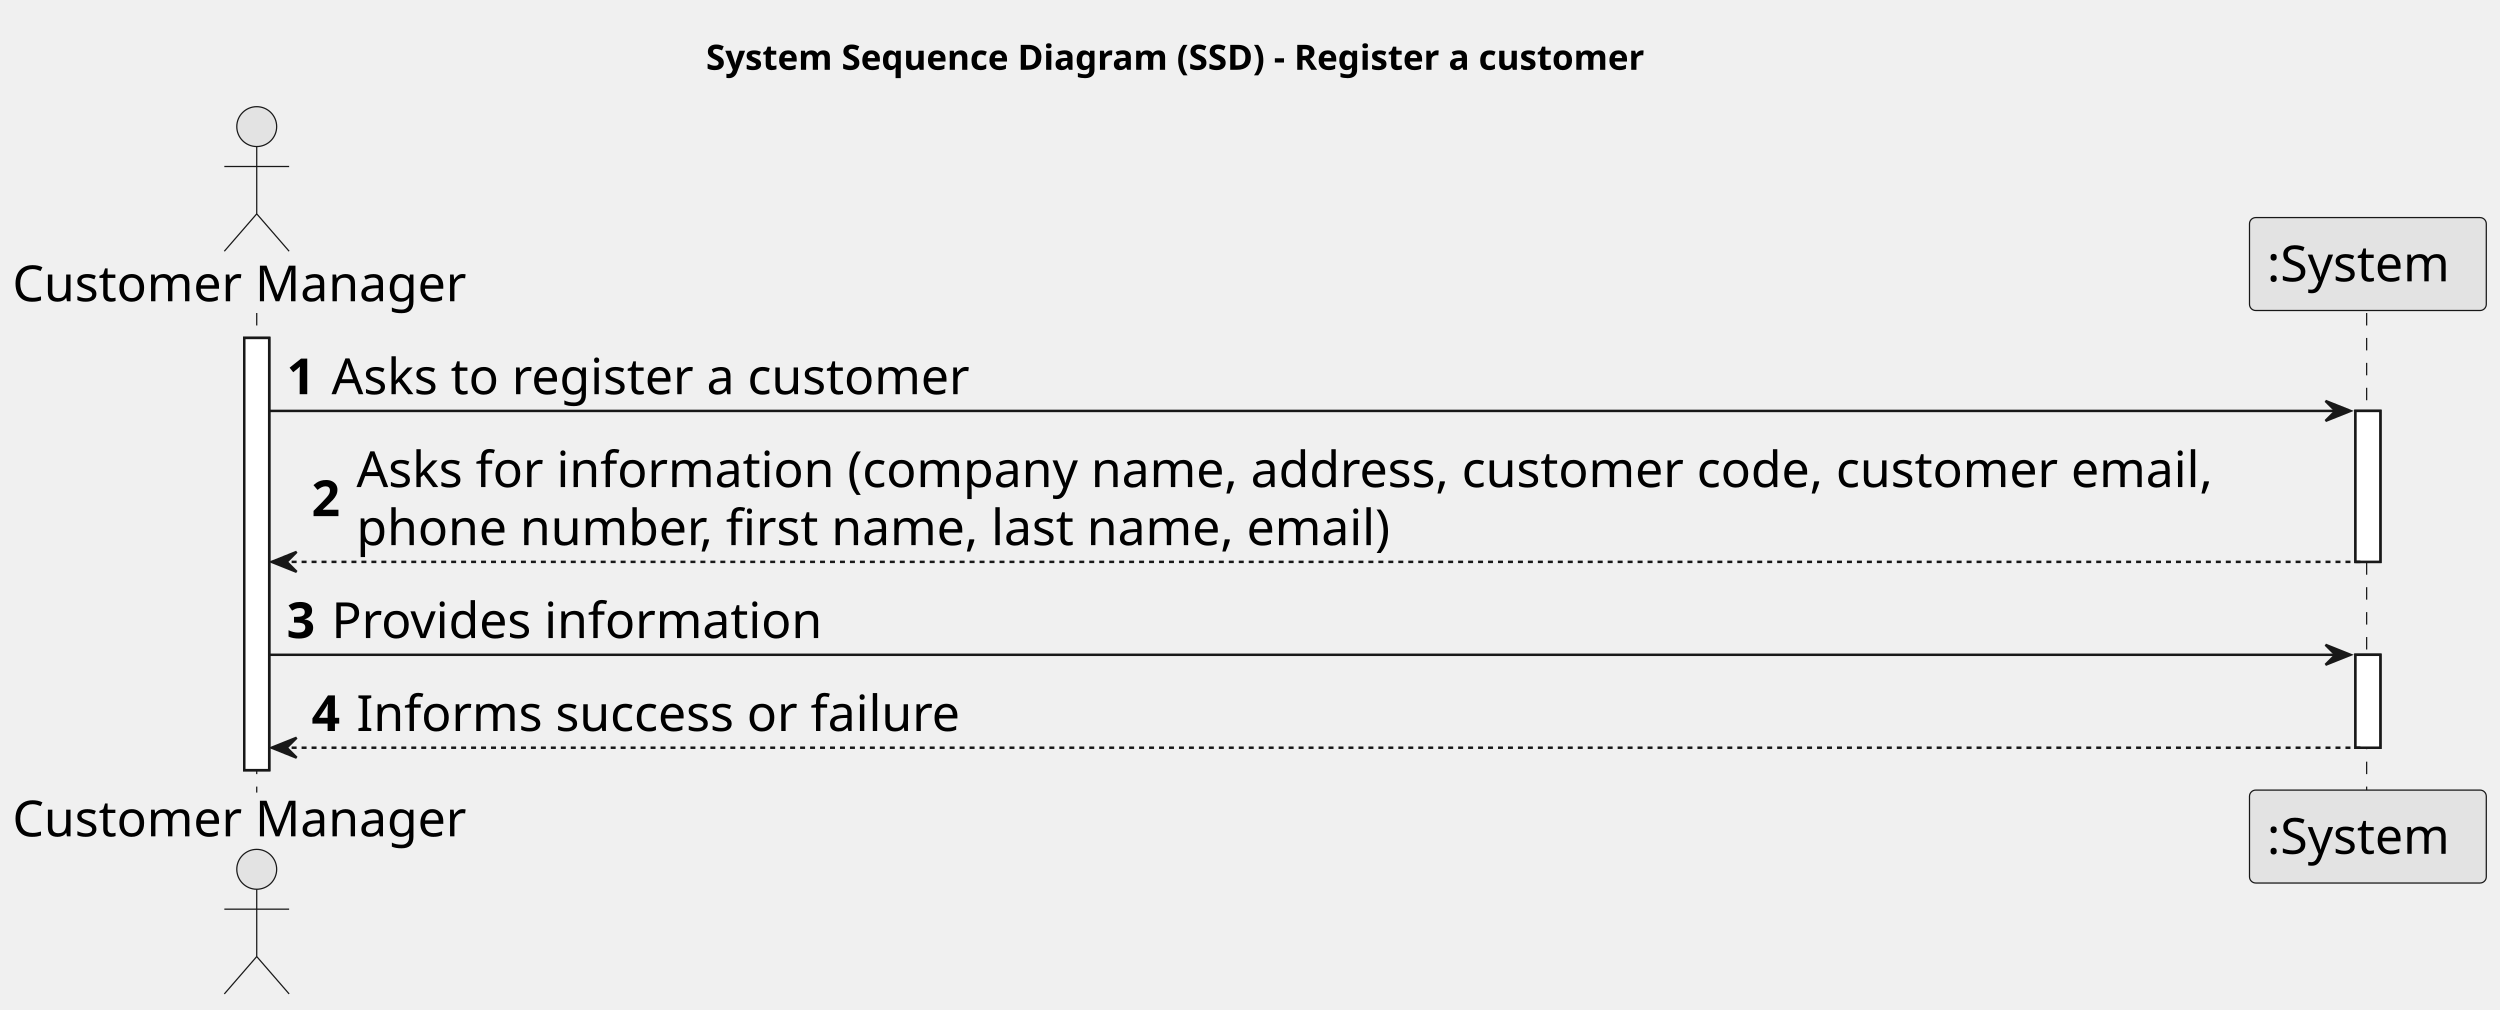
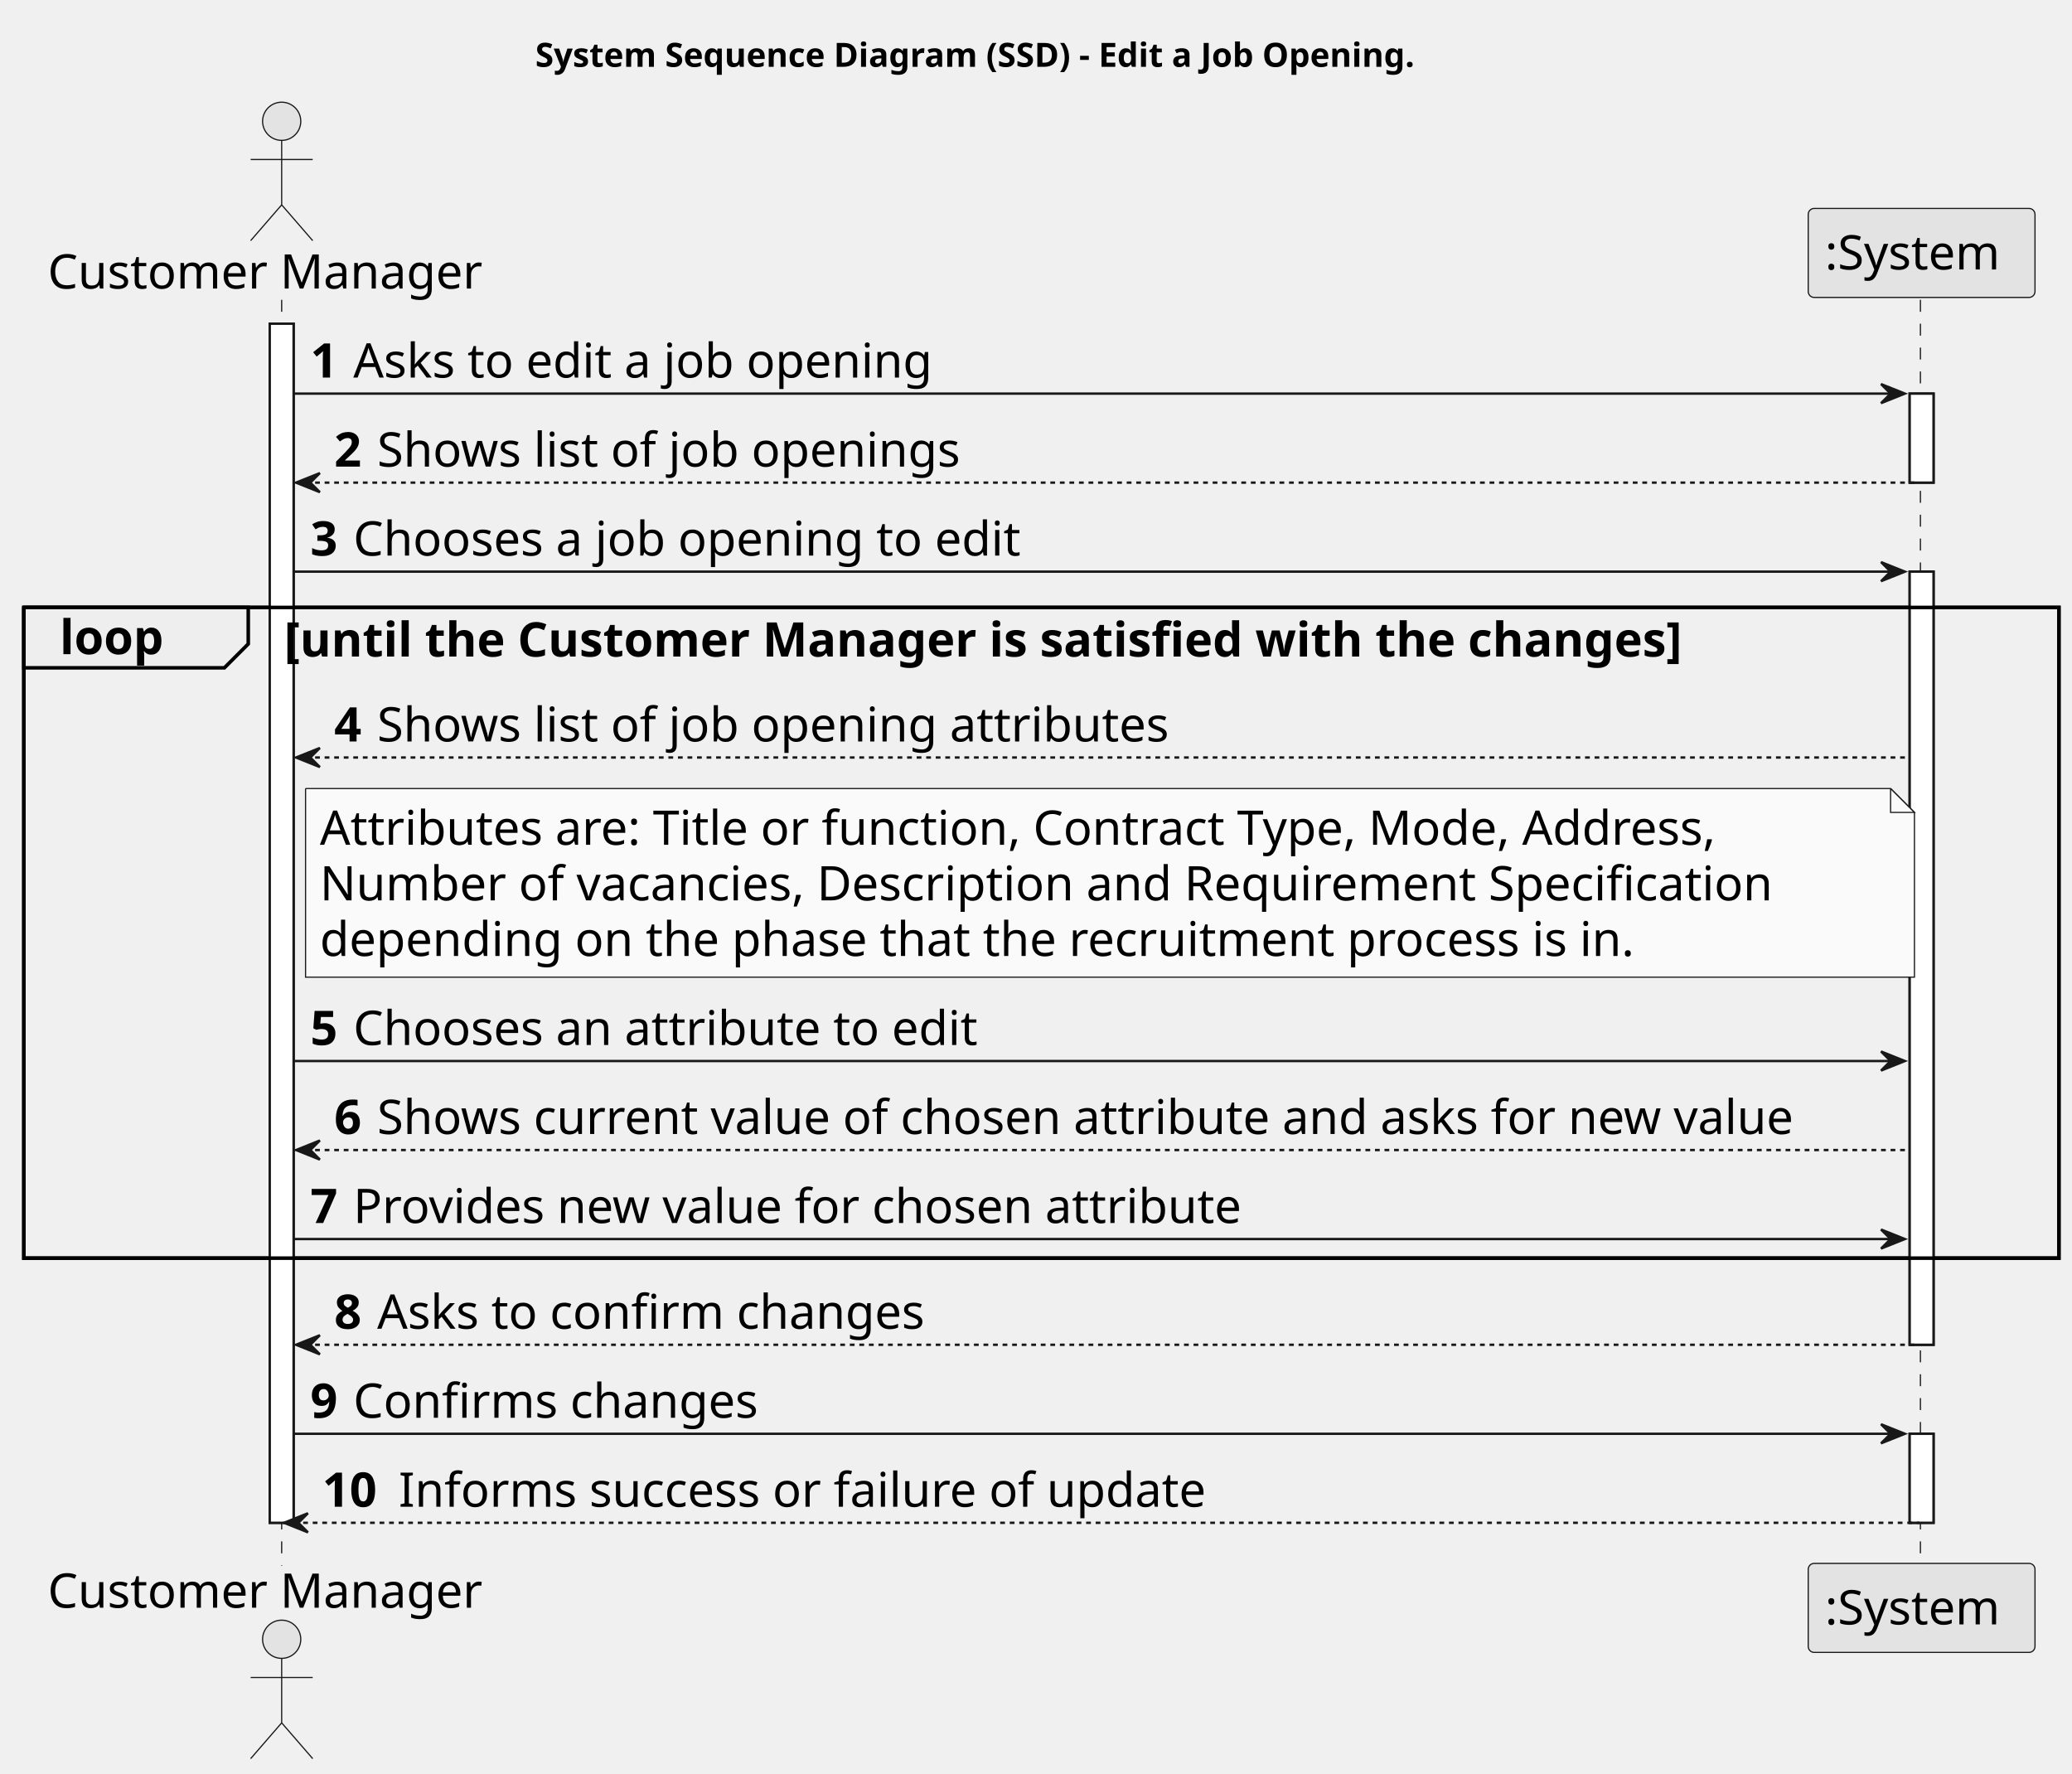
- <svg xmlns="http://www.w3.org/2000/svg" contentStyleType="text/css" height="405px" preserveAspectRatio="none" style="width:1003px;height:405px;background:#FFFFFF;" version="1.1" viewBox="0 0 1003 405" width="1003px" zoomAndPan="magnify">
+ <svg xmlns="http://www.w3.org/2000/svg" contentStyleType="text/css" height="743px" preserveAspectRatio="none" style="width:868px;height:743px;background:#FFFFFF;" version="1.1" viewBox="0 0 868 743" width="868px" zoomAndPan="magnify">
  <defs />
  <g>
-     <text fill="#000000" font-family="sans-serif" font-size="14" font-weight="bold" lengthAdjust="spacing" textLength="435" x="283.25" y="27.995">System Sequence Diagram (SSD) - Register a customer</text>
-     <rect fill="#FFFFFF" height="173.406" style="stroke:#181818;stroke-width:1.0;" width="10" x="98" y="135.578" />
-     <rect fill="#FFFFFF" height="60.562" style="stroke:#181818;stroke-width:1.0;" width="10" x="945" y="164.859" />
-     <rect fill="#FFFFFF" height="37.281" style="stroke:#181818;stroke-width:1.0;" width="10" x="945" y="262.703" />
-     <line style="stroke:#181818;stroke-width:0.5;stroke-dasharray:5.0,5.0;" x1="103" x2="103" y1="125.578" y2="317.984" />
-     <line style="stroke:#181818;stroke-width:0.5;stroke-dasharray:5.0,5.0;" x1="949.5" x2="949.5" y1="125.578" y2="317.984" />
-     <text fill="#000000" font-family="sans-serif" font-size="20" lengthAdjust="spacing" textLength="190" x="5" y="120.861">Customer Manager</text>
-     <ellipse cx="103" cy="50.797" fill="#E3E3E3" rx="8" ry="8" style="stroke:#181818;stroke-width:0.5;" />
-     <path d="M103,58.797 L103,85.797 M90,66.797 L116,66.797 M103,85.797 L90,100.797 M103,85.797 L116,100.797 " fill="none" style="stroke:#181818;stroke-width:0.5;" />
-     <text fill="#000000" font-family="sans-serif" font-size="20" lengthAdjust="spacing" textLength="190" x="5" y="335.549">Customer Manager</text>
-     <ellipse cx="103" cy="348.766" fill="#E3E3E3" rx="8" ry="8" style="stroke:#181818;stroke-width:0.5;" />
-     <path d="M103,356.766 L103,383.766 M90,364.766 L116,364.766 M103,383.766 L90,398.766 M103,383.766 L116,398.766 " fill="none" style="stroke:#181818;stroke-width:0.5;" />
-     <rect fill="#E3E3E3" height="37.281" rx="2.5" ry="2.5" style="stroke:#181818;stroke-width:0.5;" width="95" x="902.5" y="87.297" />
-     <text fill="#000000" font-family="sans-serif" font-size="20" lengthAdjust="spacing" textLength="81" x="909.5" y="112.861">:System</text>
-     <rect fill="#E3E3E3" height="37.281" rx="2.5" ry="2.5" style="stroke:#181818;stroke-width:0.5;" width="95" x="902.5" y="316.984" />
-     <text fill="#000000" font-family="sans-serif" font-size="20" lengthAdjust="spacing" textLength="81" x="909.5" y="342.549">:System</text>
-     <rect fill="#FFFFFF" height="173.406" style="stroke:#181818;stroke-width:1.0;" width="10" x="98" y="135.578" />
-     <rect fill="#FFFFFF" height="60.562" style="stroke:#181818;stroke-width:1.0;" width="10" x="945" y="164.859" />
-     <rect fill="#FFFFFF" height="37.281" style="stroke:#181818;stroke-width:1.0;" width="10" x="945" y="262.703" />
-     <polygon fill="#181818" points="933,160.859,943,164.859,933,168.859,937,164.859" style="stroke:#181818;stroke-width:1.0;" />
-     <line style="stroke:#181818;stroke-width:1.0;" x1="108" x2="939" y1="164.859" y2="164.859" />
-     <text fill="#000000" font-family="sans-serif" font-size="20" font-weight="bold" lengthAdjust="spacing" textLength="14" x="115" y="158.143">1</text>
-     <text fill="#000000" font-family="sans-serif" font-size="20" lengthAdjust="spacing" textLength="273" x="133" y="158.143">Asks to register a customer</text>
-     <polygon fill="#181818" points="119,221.422,109,225.422,119,229.422,115,225.422" style="stroke:#181818;stroke-width:1.0;" />
-     <line style="stroke:#181818;stroke-width:1.0;stroke-dasharray:2.0,2.0;" x1="113" x2="949" y1="225.422" y2="225.422" />
-     <text fill="#000000" font-family="sans-serif" font-size="20" font-weight="bold" lengthAdjust="spacing" textLength="14" x="125" y="207.065">2</text>
-     <text fill="#000000" font-family="sans-serif" font-size="20" lengthAdjust="spacing" textLength="795" x="143" y="195.424">Asks for information (company name, address, customer code, customer email,</text>
-     <text fill="#000000" font-family="sans-serif" font-size="20" lengthAdjust="spacing" textLength="449" x="143" y="218.705">phone number, first name, last name, email)</text>
-     <polygon fill="#181818" points="933,258.703,943,262.703,933,266.703,937,262.703" style="stroke:#181818;stroke-width:1.0;" />
-     <line style="stroke:#181818;stroke-width:1.0;" x1="108" x2="939" y1="262.703" y2="262.703" />
-     <text fill="#000000" font-family="sans-serif" font-size="20" font-weight="bold" lengthAdjust="spacing" textLength="14" x="115" y="255.986">3</text>
-     <text fill="#000000" font-family="sans-serif" font-size="20" lengthAdjust="spacing" textLength="207" x="133" y="255.986">Provides information</text>
-     <polygon fill="#181818" points="119,295.984,109,299.984,119,303.984,115,299.984" style="stroke:#181818;stroke-width:1.0;" />
-     <line style="stroke:#181818;stroke-width:1.0;stroke-dasharray:2.0,2.0;" x1="113" x2="949" y1="299.984" y2="299.984" />
-     <text fill="#000000" font-family="sans-serif" font-size="20" font-weight="bold" lengthAdjust="spacing" textLength="14" x="125" y="293.268">4</text>
-     <text fill="#000000" font-family="sans-serif" font-size="20" lengthAdjust="spacing" textLength="255" x="143" y="293.268">Informs success or failure</text>
+     <text fill="#000000" font-family="sans-serif" font-size="14" font-weight="bold" lengthAdjust="spacing" textLength="423" x="224.25" y="27.995">System Sequence Diagram (SSD) - Edit a Job Opening.</text>
+     <rect fill="#FFFFFF" height="502.219" style="stroke:#181818;stroke-width:1.0;" width="10" x="113" y="135.578" />
+     <rect fill="#FFFFFF" height="37.281" style="stroke:#181818;stroke-width:1.0;" width="10" x="800" y="164.859" />
+     <rect fill="#FFFFFF" height="323.812" style="stroke:#181818;stroke-width:1.0;" width="10" x="800" y="239.422" />
+     <rect fill="#FFFFFF" height="37.281" style="stroke:#181818;stroke-width:1.0;" width="10" x="800" y="600.516" />
+     <rect fill="none" height="272.531" style="stroke:#000000;stroke-width:1.5;" width="852.5" x="10" y="254.422" />
+     <line style="stroke:#181818;stroke-width:0.5;stroke-dasharray:5.0,5.0;" x1="118" x2="118" y1="125.578" y2="655.797" />
+     <line style="stroke:#181818;stroke-width:0.5;stroke-dasharray:5.0,5.0;" x1="804.5" x2="804.5" y1="125.578" y2="655.797" />
+     <text fill="#000000" font-family="sans-serif" font-size="20" lengthAdjust="spacing" textLength="190" x="20" y="120.861">Customer Manager</text>
+     <ellipse cx="118" cy="50.797" fill="#E3E3E3" rx="8" ry="8" style="stroke:#181818;stroke-width:0.5;" />
+     <path d="M118,58.797 L118,85.797 M105,66.797 L131,66.797 M118,85.797 L105,100.797 M118,85.797 L131,100.797 " fill="none" style="stroke:#181818;stroke-width:0.5;" />
+     <text fill="#000000" font-family="sans-serif" font-size="20" lengthAdjust="spacing" textLength="190" x="20" y="673.361">Customer Manager</text>
+     <ellipse cx="118" cy="686.578" fill="#E3E3E3" rx="8" ry="8" style="stroke:#181818;stroke-width:0.5;" />
+     <path d="M118,694.578 L118,721.578 M105,702.578 L131,702.578 M118,721.578 L105,736.578 M118,721.578 L131,736.578 " fill="none" style="stroke:#181818;stroke-width:0.5;" />
+     <rect fill="#E3E3E3" height="37.281" rx="2.5" ry="2.5" style="stroke:#181818;stroke-width:0.5;" width="95" x="757.5" y="87.297" />
+     <text fill="#000000" font-family="sans-serif" font-size="20" lengthAdjust="spacing" textLength="81" x="764.5" y="112.861">:System</text>
+     <rect fill="#E3E3E3" height="37.281" rx="2.5" ry="2.5" style="stroke:#181818;stroke-width:0.5;" width="95" x="757.5" y="654.797" />
+     <text fill="#000000" font-family="sans-serif" font-size="20" lengthAdjust="spacing" textLength="81" x="764.5" y="680.361">:System</text>
+     <rect fill="#FFFFFF" height="502.219" style="stroke:#181818;stroke-width:1.0;" width="10" x="113" y="135.578" />
+     <rect fill="#FFFFFF" height="37.281" style="stroke:#181818;stroke-width:1.0;" width="10" x="800" y="164.859" />
+     <rect fill="#FFFFFF" height="323.812" style="stroke:#181818;stroke-width:1.0;" width="10" x="800" y="239.422" />
+     <rect fill="#FFFFFF" height="37.281" style="stroke:#181818;stroke-width:1.0;" width="10" x="800" y="600.516" />
+     <polygon fill="#181818" points="788,160.859,798,164.859,788,168.859,792,164.859" style="stroke:#181818;stroke-width:1.0;" />
+     <line style="stroke:#181818;stroke-width:1.0;" x1="123" x2="794" y1="164.859" y2="164.859" />
+     <text fill="#000000" font-family="sans-serif" font-size="20" font-weight="bold" lengthAdjust="spacing" textLength="14" x="130" y="158.143">1</text>
+     <text fill="#000000" font-family="sans-serif" font-size="20" lengthAdjust="spacing" textLength="260" x="148" y="158.143">Asks to edit a job opening</text>
+     <polygon fill="#181818" points="134,198.141,124,202.141,134,206.141,130,202.141" style="stroke:#181818;stroke-width:1.0;" />
+     <line style="stroke:#181818;stroke-width:1.0;stroke-dasharray:2.0,2.0;" x1="128" x2="804" y1="202.141" y2="202.141" />
+     <text fill="#000000" font-family="sans-serif" font-size="20" font-weight="bold" lengthAdjust="spacing" textLength="14" x="140" y="195.424">2</text>
+     <text fill="#000000" font-family="sans-serif" font-size="20" lengthAdjust="spacing" textLength="261" x="158" y="195.424">Shows list of job openings</text>
+     <polygon fill="#181818" points="788,235.422,798,239.422,788,243.422,792,239.422" style="stroke:#181818;stroke-width:1.0;" />
+     <line style="stroke:#181818;stroke-width:1.0;" x1="123" x2="794" y1="239.422" y2="239.422" />
+     <text fill="#000000" font-family="sans-serif" font-size="20" font-weight="bold" lengthAdjust="spacing" textLength="14" x="130" y="232.705">3</text>
+     <text fill="#000000" font-family="sans-serif" font-size="20" lengthAdjust="spacing" textLength="297" x="148" y="232.705">Chooses a job opening to edit</text>
+     <path d="M10,254.422 L104,254.422 L104,269.703 L94,279.703 L10,279.703 L10,254.422 " fill="#EEEEEE" style="stroke:#000000;stroke-width:1.5;" />
+     <rect fill="none" height="272.531" style="stroke:#000000;stroke-width:1.5;" width="852.5" x="10" y="254.422" />
+     <text fill="#000000" font-family="sans-serif" font-size="20" font-weight="bold" lengthAdjust="spacing" textLength="49" x="25" y="273.986">loop</text>
+     <text fill="#000000" font-family="sans-serif" font-size="20" font-weight="bold" lengthAdjust="spacing" textLength="673" x="119" y="274.986">[until the Customer Manager is satisfied with the changes]</text>
+     <polygon fill="#181818" points="134,313.266,124,317.266,134,321.266,130,317.266" style="stroke:#181818;stroke-width:1.0;" />
+     <line style="stroke:#181818;stroke-width:1.0;stroke-dasharray:2.0,2.0;" x1="128" x2="799" y1="317.266" y2="317.266" />
+     <text fill="#000000" font-family="sans-serif" font-size="20" font-weight="bold" lengthAdjust="spacing" textLength="14" x="140" y="310.549">4</text>
+     <text fill="#000000" font-family="sans-serif" font-size="20" lengthAdjust="spacing" textLength="355" x="158" y="310.549">Shows list of job opening attributes</text>
+     <path d="M128,330.266 L128,409.266 L802,409.266 L802,340.266 L792,330.266 L128,330.266 " fill="#FAFAFA" style="stroke:#181818;stroke-width:0.5;" />
+     <path d="M792,330.266 L792,340.266 L802,340.266 L792,330.266 " fill="#FAFAFA" style="stroke:#181818;stroke-width:0.5;" />
+     <text fill="#000000" font-family="sans-serif" font-size="20" lengthAdjust="spacing" textLength="626" x="134" y="353.83">Attributes are: Title or function, Contract Type, Mode, Address,</text>
+     <text fill="#000000" font-family="sans-serif" font-size="20" lengthAdjust="spacing" textLength="653" x="134" y="377.111">Number of vacancies, Description and Requirement Specification</text>
+     <text fill="#000000" font-family="sans-serif" font-size="20" lengthAdjust="spacing" textLength="590" x="134" y="400.393">depending on the phase that the recruitment process is in.</text>
+     <polygon fill="#181818" points="788,440.391,798,444.391,788,448.391,792,444.391" style="stroke:#181818;stroke-width:1.0;" />
+     <line style="stroke:#181818;stroke-width:1.0;" x1="123" x2="794" y1="444.391" y2="444.391" />
+     <text fill="#000000" font-family="sans-serif" font-size="20" font-weight="bold" lengthAdjust="spacing" textLength="14" x="130" y="437.674">5</text>
+     <text fill="#000000" font-family="sans-serif" font-size="20" lengthAdjust="spacing" textLength="279" x="148" y="437.674">Chooses an attribute to edit</text>
+     <polygon fill="#181818" points="134,477.672,124,481.672,134,485.672,130,481.672" style="stroke:#181818;stroke-width:1.0;" />
+     <line style="stroke:#181818;stroke-width:1.0;stroke-dasharray:2.0,2.0;" x1="128" x2="799" y1="481.672" y2="481.672" />
+     <text fill="#000000" font-family="sans-serif" font-size="20" font-weight="bold" lengthAdjust="spacing" textLength="14" x="140" y="474.955">6</text>
+     <text fill="#000000" font-family="sans-serif" font-size="20" lengthAdjust="spacing" textLength="635" x="158" y="474.955">Shows current value of chosen attribute and asks for new value</text>
+     <polygon fill="#181818" points="788,514.953,798,518.953,788,522.953,792,518.953" style="stroke:#181818;stroke-width:1.0;" />
+     <line style="stroke:#181818;stroke-width:1.0;" x1="123" x2="794" y1="518.953" y2="518.953" />
+     <text fill="#000000" font-family="sans-serif" font-size="20" font-weight="bold" lengthAdjust="spacing" textLength="14" x="130" y="512.236">7</text>
+     <text fill="#000000" font-family="sans-serif" font-size="20" lengthAdjust="spacing" textLength="396" x="148" y="512.236">Provides new value for chosen attribute</text>
+     <polygon fill="#181818" points="134,559.234,124,563.234,134,567.234,130,563.234" style="stroke:#181818;stroke-width:1.0;" />
+     <line style="stroke:#181818;stroke-width:1.0;stroke-dasharray:2.0,2.0;" x1="128" x2="804" y1="563.234" y2="563.234" />
+     <text fill="#000000" font-family="sans-serif" font-size="20" font-weight="bold" lengthAdjust="spacing" textLength="14" x="140" y="556.518">8</text>
+     <text fill="#000000" font-family="sans-serif" font-size="20" lengthAdjust="spacing" textLength="245" x="158" y="556.518">Asks to confirm changes</text>
+     <polygon fill="#181818" points="788,596.516,798,600.516,788,604.516,792,600.516" style="stroke:#181818;stroke-width:1.0;" />
+     <line style="stroke:#181818;stroke-width:1.0;" x1="123" x2="794" y1="600.516" y2="600.516" />
+     <text fill="#000000" font-family="sans-serif" font-size="20" font-weight="bold" lengthAdjust="spacing" textLength="14" x="130" y="593.799">9</text>
+     <text fill="#000000" font-family="sans-serif" font-size="20" lengthAdjust="spacing" textLength="180" x="148" y="593.799">Confirms changes</text>
+     <polygon fill="#181818" points="129,633.797,119,637.797,129,641.797,125,637.797" style="stroke:#181818;stroke-width:1.0;" />
+     <line style="stroke:#181818;stroke-width:1.0;stroke-dasharray:2.0,2.0;" x1="123" x2="804" y1="637.797" y2="637.797" />
+     <text fill="#000000" font-family="sans-serif" font-size="20" font-weight="bold" lengthAdjust="spacing" textLength="28" x="135" y="631.08">10</text>
+     <text fill="#000000" font-family="sans-serif" font-size="20" lengthAdjust="spacing" textLength="357" x="167" y="631.08">Informs success or failure of update</text>
  </g>
</svg>
